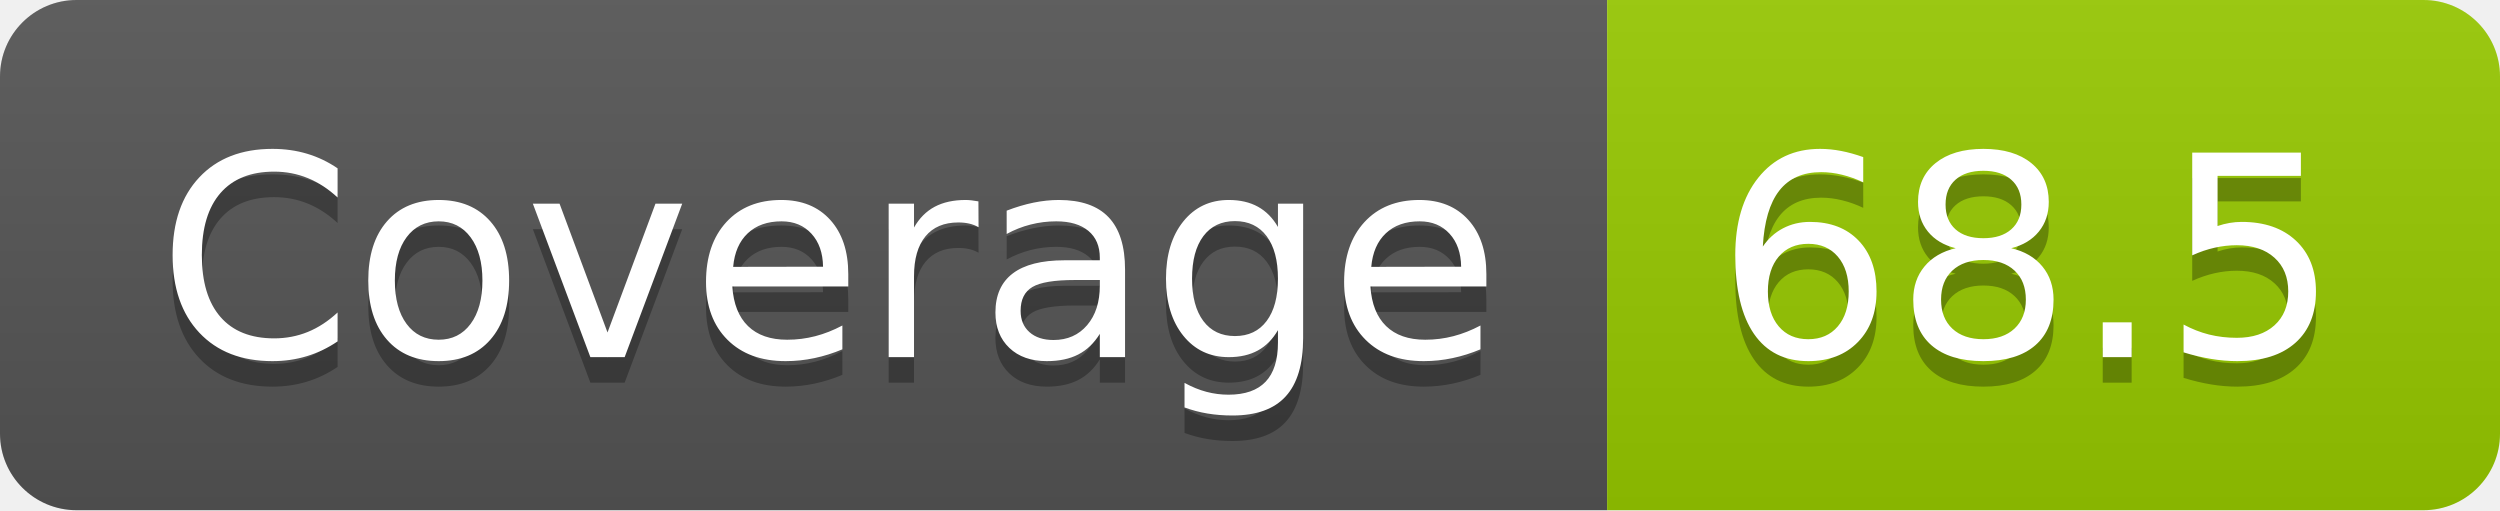
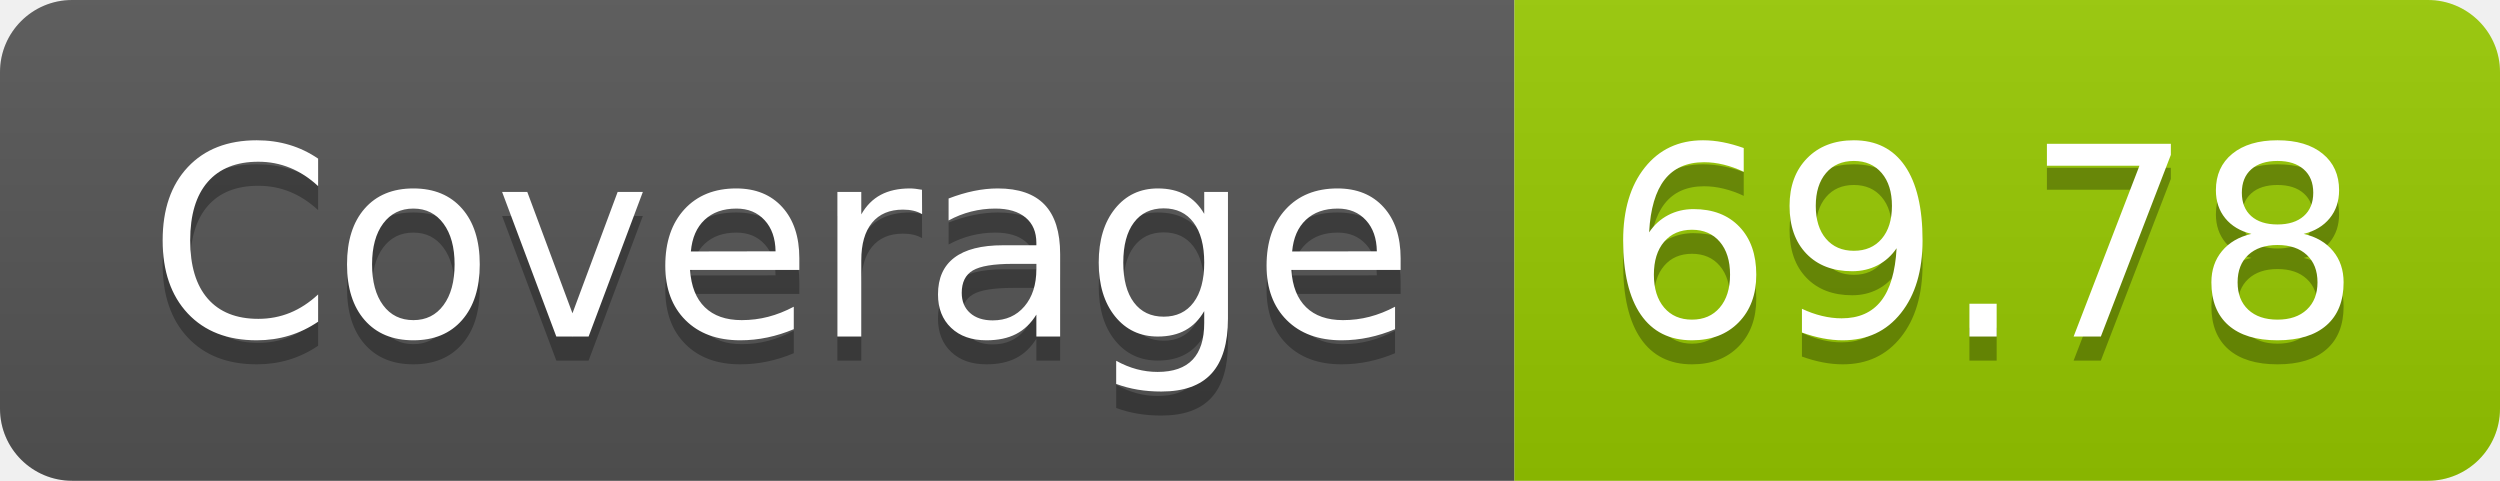
- <svg xmlns="http://www.w3.org/2000/svg" width="98" height="20" role="img" aria-label="Coverage: 68.5">
+ <svg xmlns="http://www.w3.org/2000/svg" width="104" height="20" role="img" aria-label="Coverage: 69.78">
  <linearGradient id="s" x2="0" y2="100%">
    <stop offset="0" stop-color="#bbb" stop-opacity=".1" />
    <stop offset="1" stop-opacity=".1" />
  </linearGradient>
  <clipPath id="r">
-     <rect width="98" height="20" rx="3" fill="#fff" />
+     <rect width="104" height="20" rx="3" fill="#fff" />
  </clipPath>
  <g clip-path="url(#r)">
    <rect width="63" height="20" fill="#555" />
-     <rect x="63" width="35" height="20" fill="#97ca00" />
-     <rect width="98" height="20" fill="url(#s)" />
+     <rect x="63" width="41" height="20" fill="#97ca00" />
+     <rect width="104" height="20" fill="url(#s)" />
  </g>
  <g fill="#fff" text-anchor="middle" font-family="Verdana,Geneva,DejaVu Sans,sans-serif" text-rendering="geometricPrecision" font-size="110">
    <text aria-hidden="true" x="325" y="150" fill="#010101" fill-opacity=".3" transform="scale(.1)" textLength="530">Coverage</text>
    <text x="325" y="140" transform="scale(.1)" fill="#fff" textLength="530">Coverage</text>
-     <text aria-hidden="true" x="795" y="150" fill="#010101" fill-opacity=".3" transform="scale(.1)" textLength="250">68.5</text>
-     <text x="795" y="140" transform="scale(.1)" fill="#fff" textLength="250">68.5</text>
+     <text aria-hidden="true" x="825" y="150" fill="#010101" fill-opacity=".3" transform="scale(.1)" textLength="310">69.78</text>
+     <text x="825" y="140" transform="scale(.1)" fill="#fff" textLength="310">69.78</text>
  </g>
</svg>
